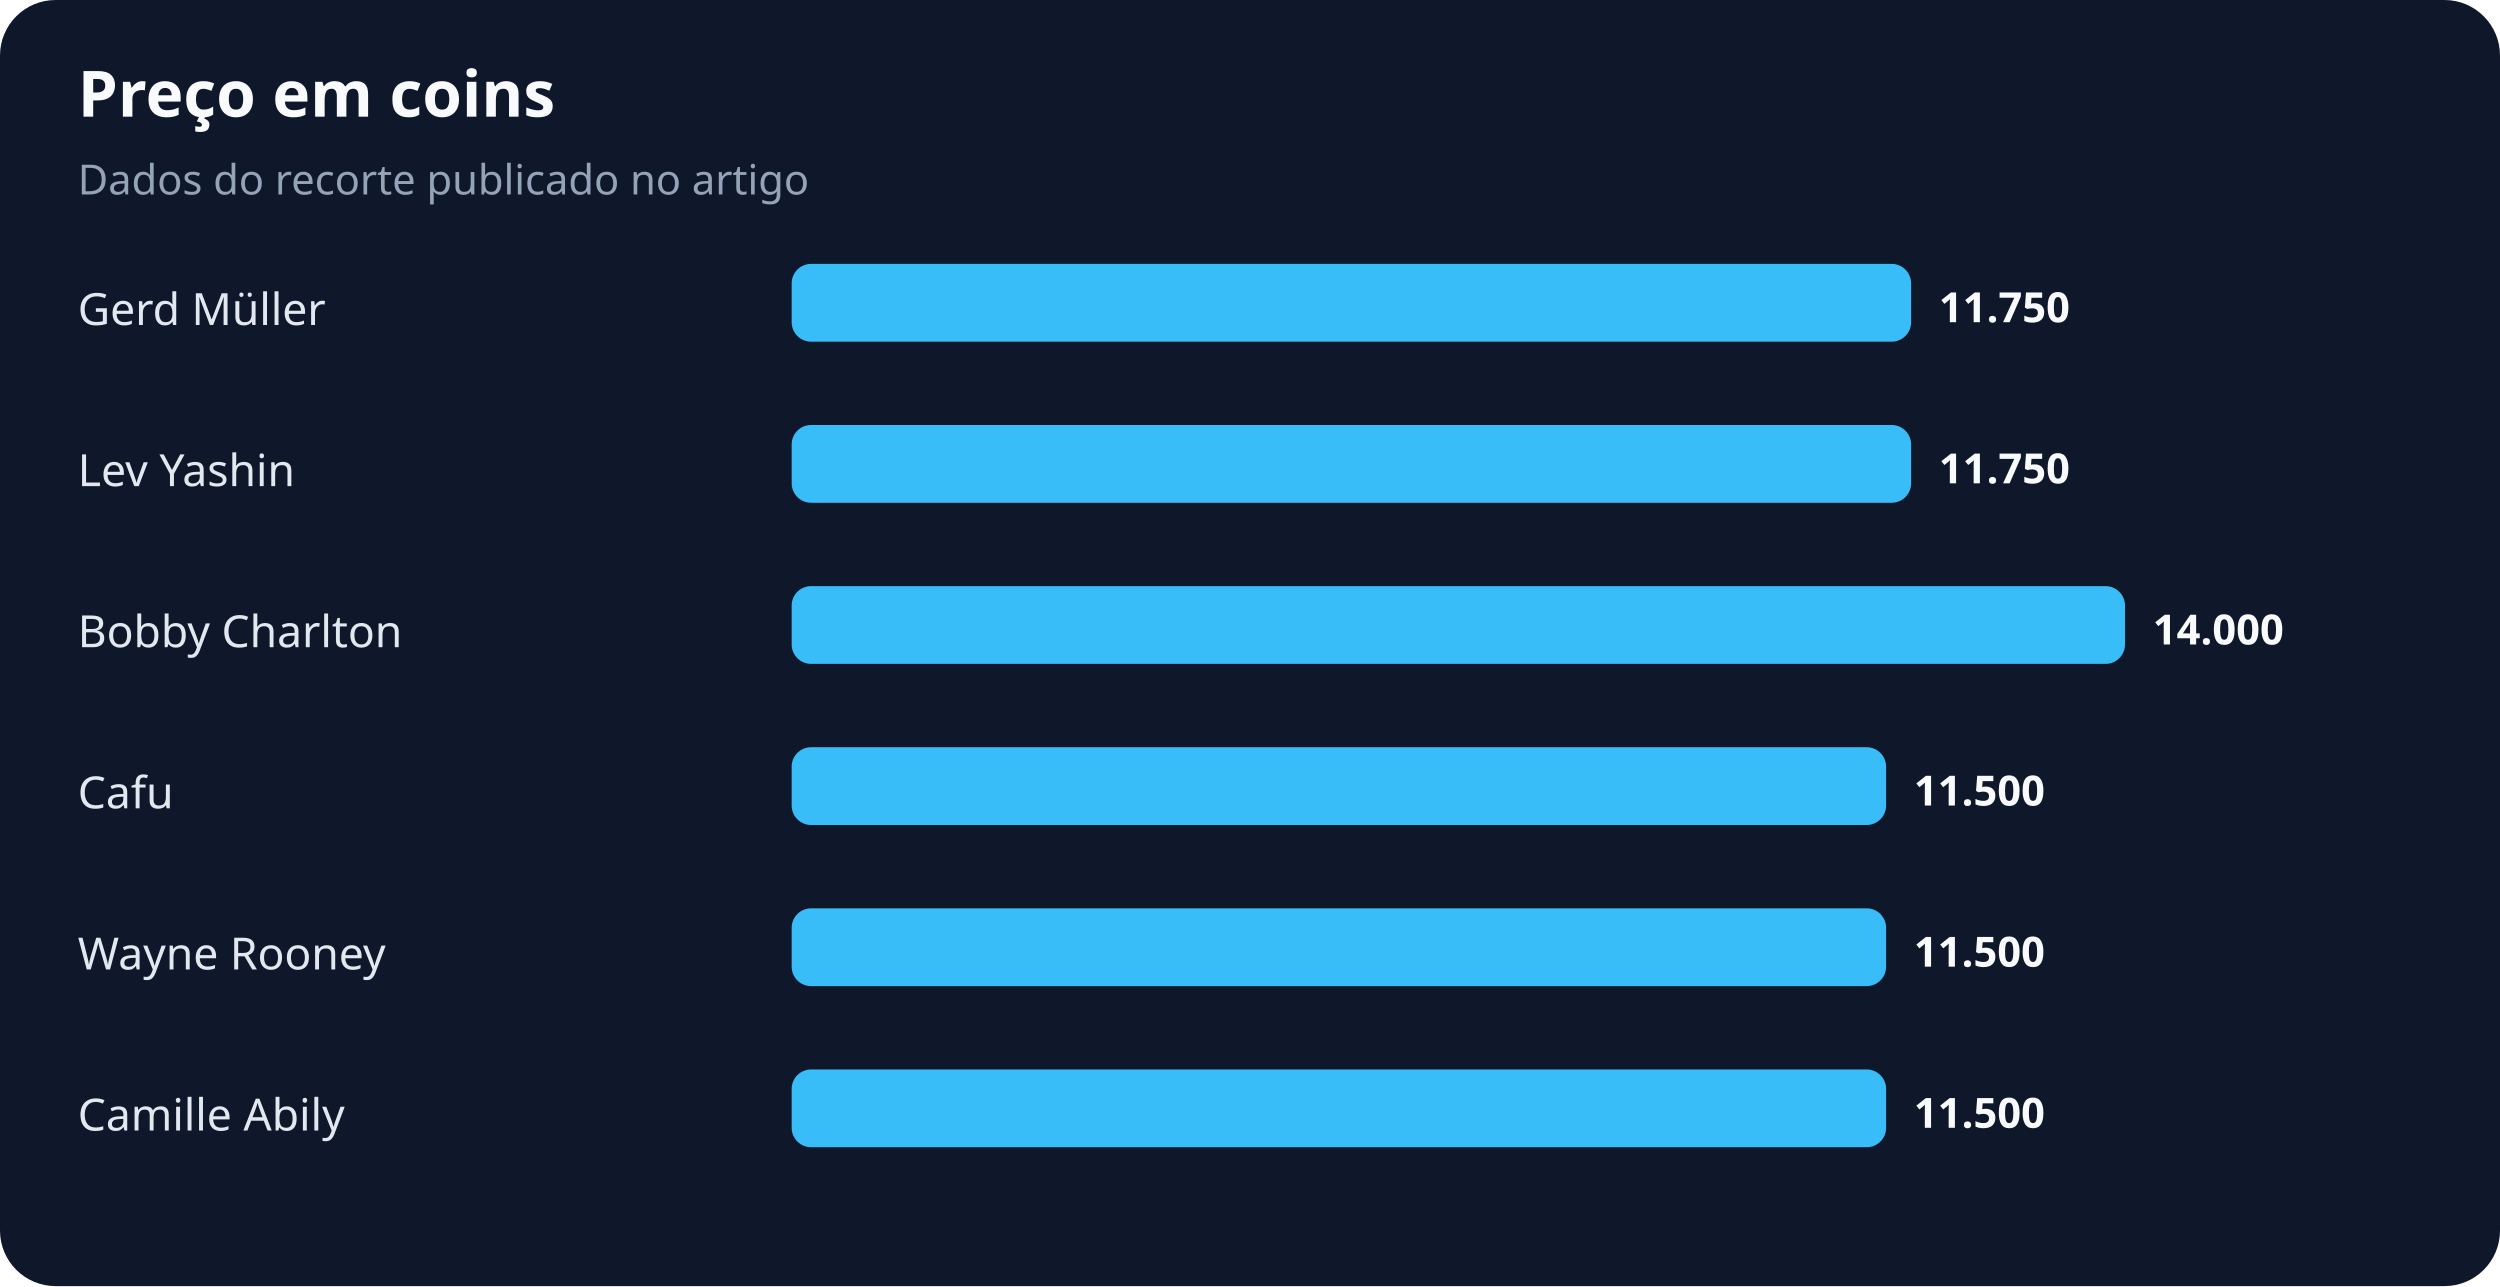
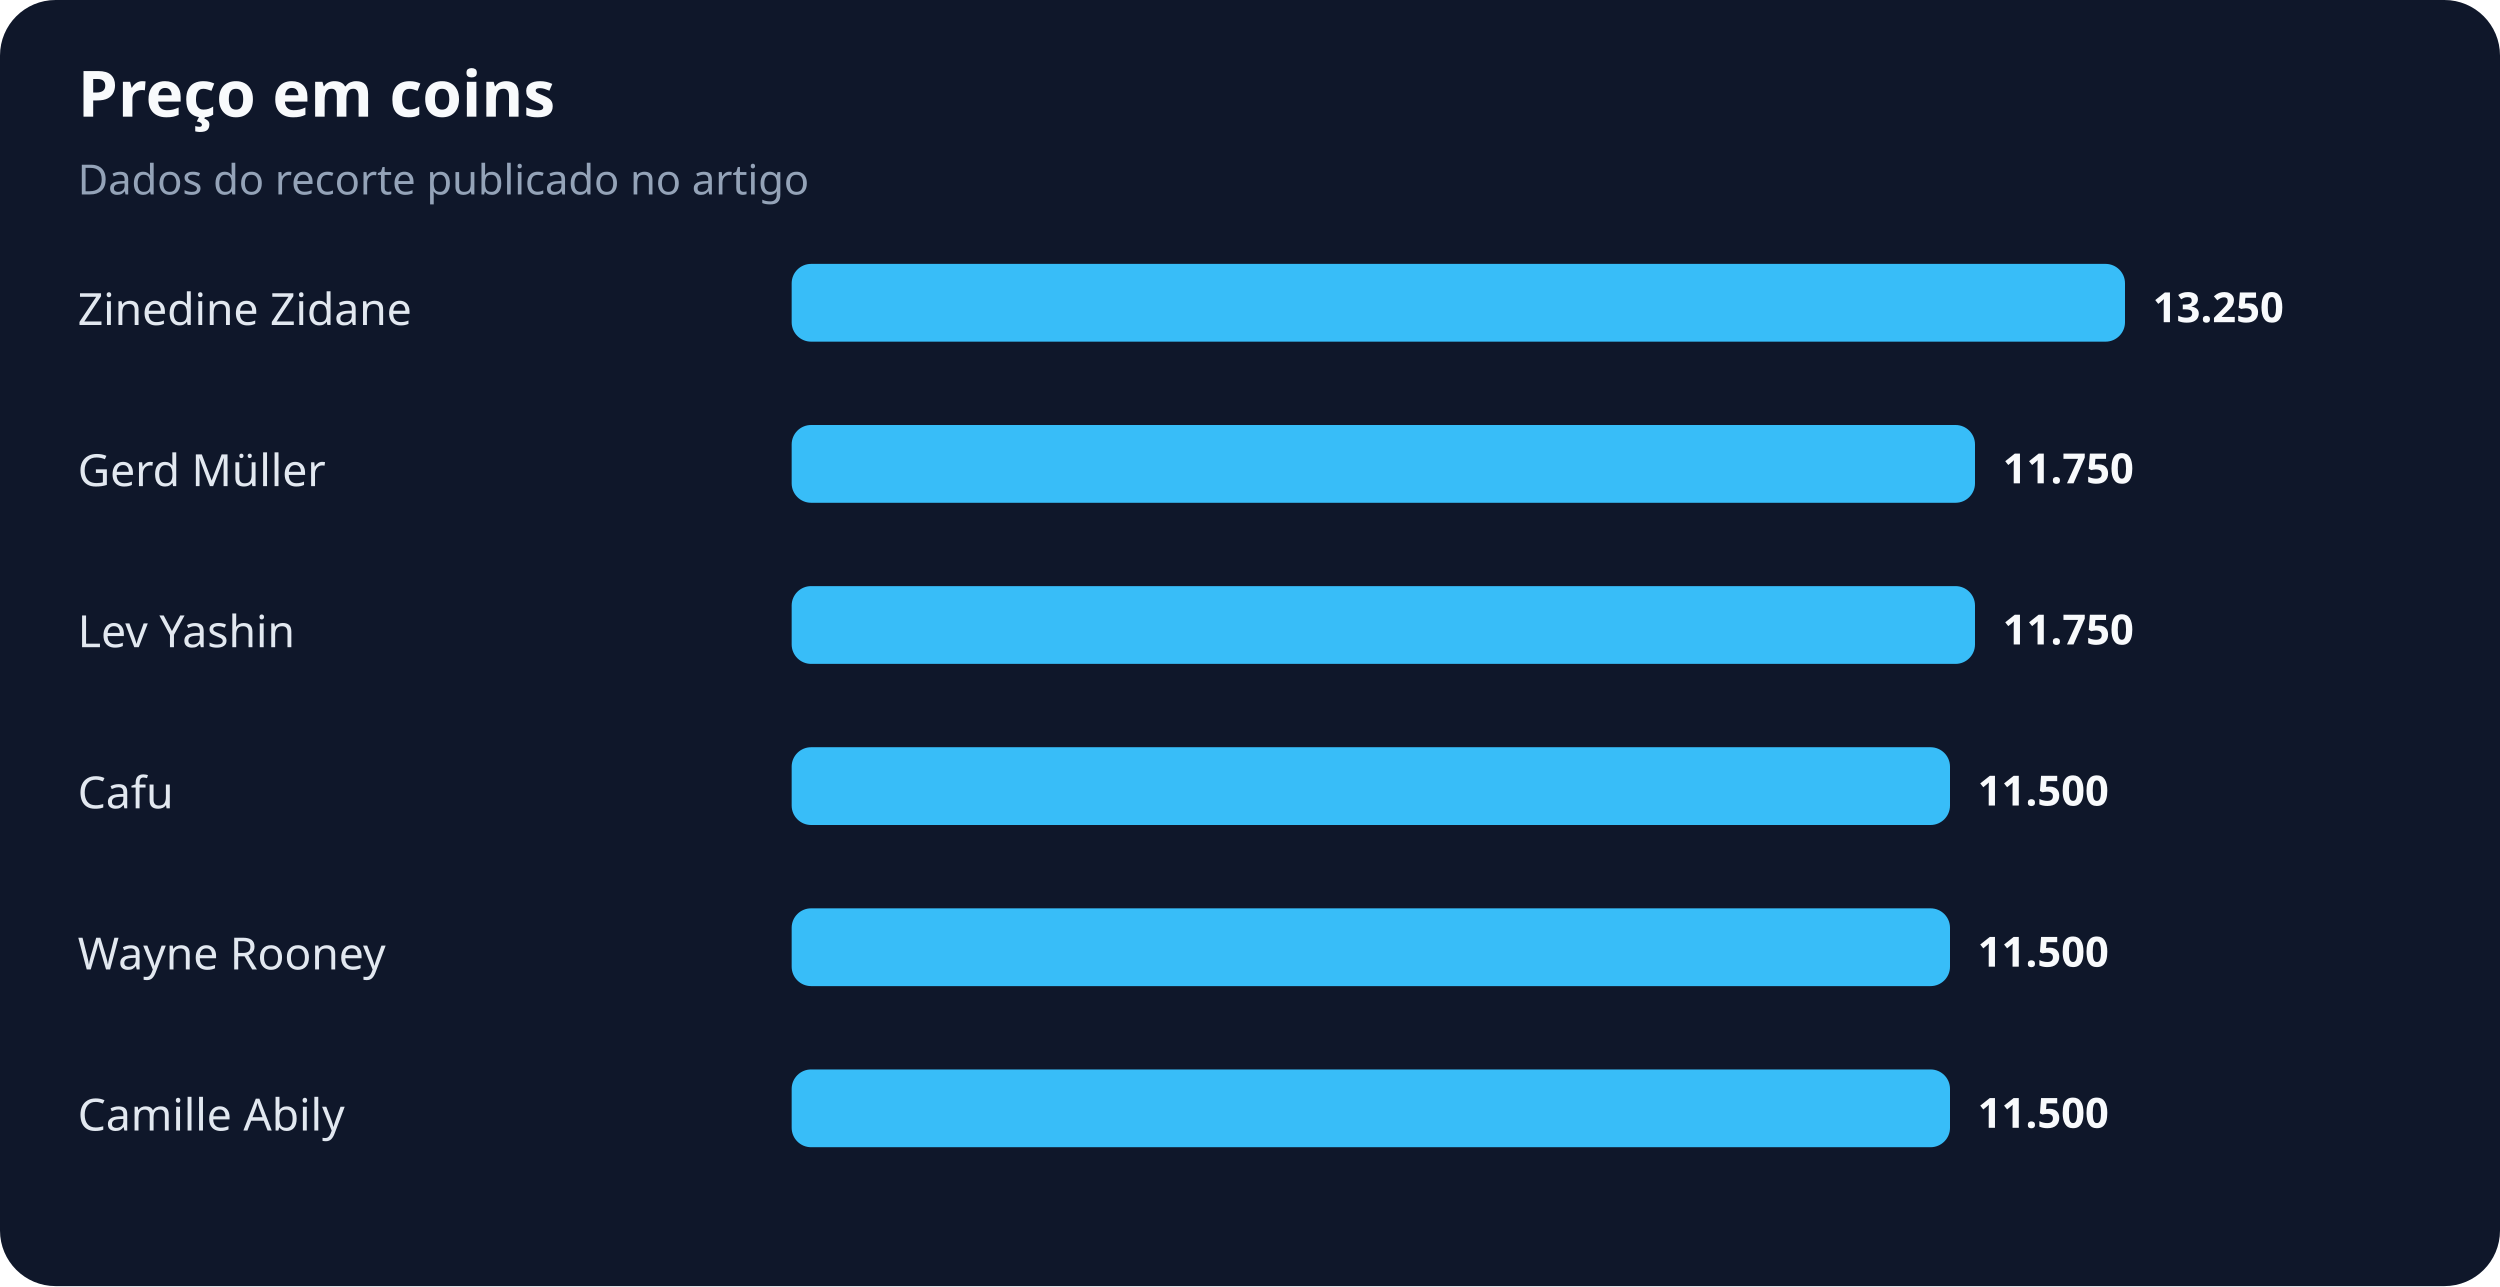
<svg xmlns="http://www.w3.org/2000/svg" width="900" height="463" viewBox="0 0 900 463" role="img" aria-labelledby="title desc">
  <rect width="100%" height="100%" rx="20" fill="#0f172a" />
  <text x="28" y="42" fill="#f8fafc" font-family="system-ui,sans-serif" font-size="23" font-weight="700">Preço em coins</text>
  <text x="28" y="70" fill="#94a3b8" font-family="system-ui,sans-serif" font-size="15">Dados do recorte publicado no artigo</text>
-   <text x="28" y="117" fill="#e2e8f0" font-family="system-ui,sans-serif" font-size="16">Gerd Müller</text>
-   <rect x="285" y="95" width="403" height="28" rx="7" fill="#38bdf8" />
-   <text x="698" y="116" fill="#f8fafc" font-family="system-ui,sans-serif" font-size="15" font-weight="700">11.750</text>
-   <text x="28" y="175" fill="#e2e8f0" font-family="system-ui,sans-serif" font-size="16">Lev Yashin</text>
-   <rect x="285" y="153" width="403" height="28" rx="7" fill="#38bdf8" />
-   <text x="698" y="174" fill="#f8fafc" font-family="system-ui,sans-serif" font-size="15" font-weight="700">11.750</text>
-   <text x="28" y="233" fill="#e2e8f0" font-family="system-ui,sans-serif" font-size="16">Bobby Charlton</text>
-   <rect x="285" y="211" width="480" height="28" rx="7" fill="#38bdf8" />
-   <text x="775" y="232" fill="#f8fafc" font-family="system-ui,sans-serif" font-size="15" font-weight="700">14.000</text>
+   <text x="28" y="117" fill="#e2e8f0" font-family="system-ui,sans-serif" font-size="16">Zinedine Zidane</text>
+   <rect x="285" y="95" width="480" height="28" rx="7" fill="#38bdf8" />
+   <text x="775" y="116" fill="#f8fafc" font-family="system-ui,sans-serif" font-size="15" font-weight="700">13.250</text>
+   <text x="28" y="175" fill="#e2e8f0" font-family="system-ui,sans-serif" font-size="16">Gerd Müller</text>
+   <rect x="285" y="153" width="426" height="28" rx="7" fill="#38bdf8" />
+   <text x="721" y="174" fill="#f8fafc" font-family="system-ui,sans-serif" font-size="15" font-weight="700">11.750</text>
+   <text x="28" y="233" fill="#e2e8f0" font-family="system-ui,sans-serif" font-size="16">Lev Yashin</text>
+   <rect x="285" y="211" width="426" height="28" rx="7" fill="#38bdf8" />
+   <text x="721" y="232" fill="#f8fafc" font-family="system-ui,sans-serif" font-size="15" font-weight="700">11.750</text>
  <text x="28" y="291" fill="#e2e8f0" font-family="system-ui,sans-serif" font-size="16">Cafu</text>
-   <rect x="285" y="269" width="394" height="28" rx="7" fill="#38bdf8" />
-   <text x="689" y="290" fill="#f8fafc" font-family="system-ui,sans-serif" font-size="15" font-weight="700">11.500</text>
+   <rect x="285" y="269" width="417" height="28" rx="7" fill="#38bdf8" />
+   <text x="712" y="290" fill="#f8fafc" font-family="system-ui,sans-serif" font-size="15" font-weight="700">11.500</text>
  <text x="28" y="349" fill="#e2e8f0" font-family="system-ui,sans-serif" font-size="16">Wayne Rooney</text>
-   <rect x="285" y="327" width="394" height="28" rx="7" fill="#38bdf8" />
-   <text x="689" y="348" fill="#f8fafc" font-family="system-ui,sans-serif" font-size="15" font-weight="700">11.500</text>
+   <rect x="285" y="327" width="417" height="28" rx="7" fill="#38bdf8" />
+   <text x="712" y="348" fill="#f8fafc" font-family="system-ui,sans-serif" font-size="15" font-weight="700">11.500</text>
  <text x="28" y="407" fill="#e2e8f0" font-family="system-ui,sans-serif" font-size="16">Camille Abily</text>
-   <rect x="285" y="385" width="394" height="28" rx="7" fill="#38bdf8" />
-   <text x="689" y="406" fill="#f8fafc" font-family="system-ui,sans-serif" font-size="15" font-weight="700">11.500</text>
+   <rect x="285" y="385" width="417" height="28" rx="7" fill="#38bdf8" />
+   <text x="712" y="406" fill="#f8fafc" font-family="system-ui,sans-serif" font-size="15" font-weight="700">11.500</text>
</svg>
